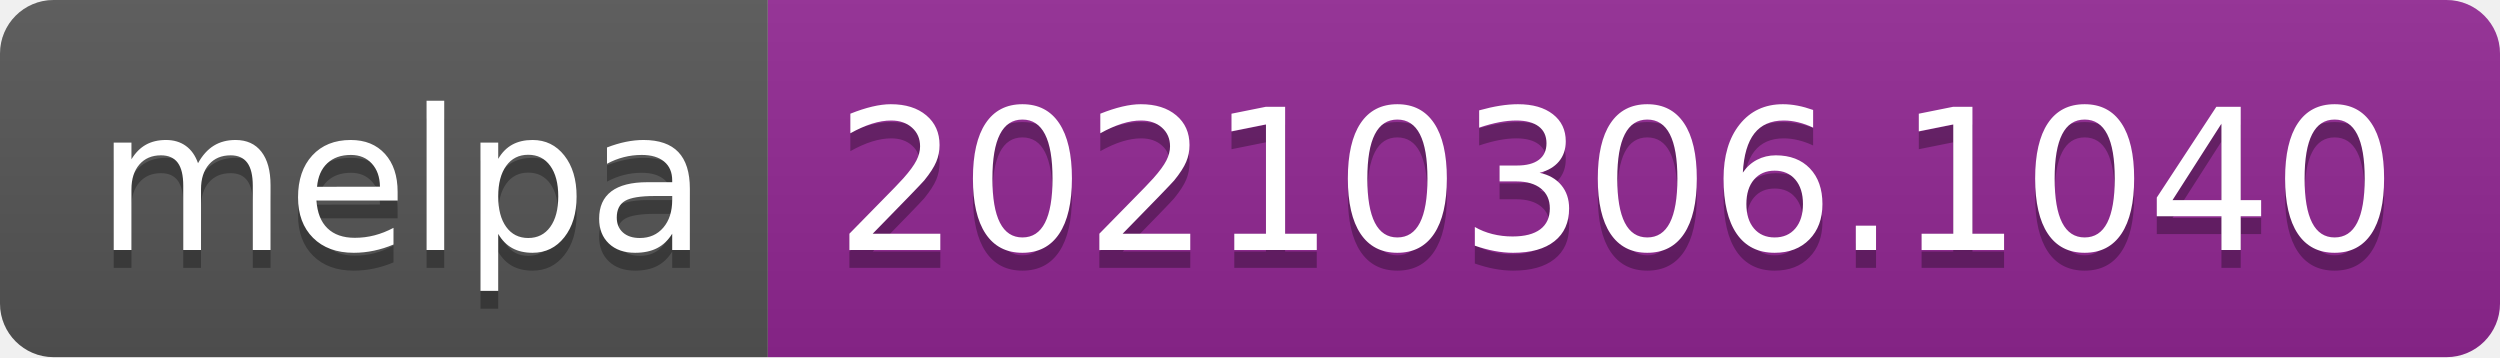
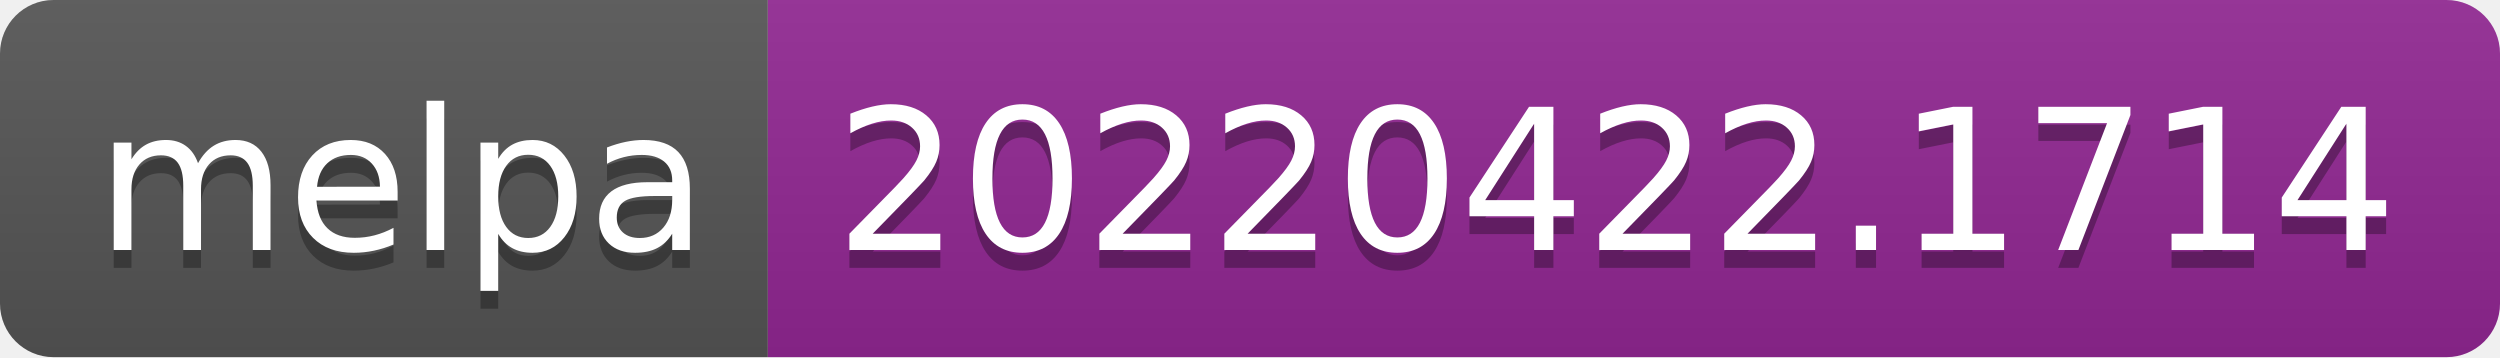
- <svg xmlns="http://www.w3.org/2000/svg" width="140" height="20" role="img" aria-label="melpa: 20210306.1040">
+ <svg xmlns="http://www.w3.org/2000/svg" width="140" height="20" role="img" aria-label="melpa: 20220422.1714">
  <linearGradient id="s" x2="0" y2="100%">
    <stop offset="0" stop-color="#bbb" stop-opacity=".1" />
    <stop offset="1" stop-opacity=".1" />
  </linearGradient>
  <clipPath id="r">
    <rect width="140" height="20" rx="3" fill="#fff" />
  </clipPath>
  <g clip-path="url(#r)">
    <rect width="43" height="20" fill="#555" />
    <rect x="43" width="97" height="20" fill="#922793" />
    <rect width="140" height="20" fill="url(#s)" />
  </g>
  <g fill="#fff" text-anchor="middle" font-family="Verdana,Geneva,DejaVu Sans,sans-serif" text-rendering="geometricPrecision" font-size="110">
    <text aria-hidden="true" x="225" y="150" fill="#010101" fill-opacity=".3" transform="scale(.1)" textLength="330">melpa</text>
    <text x="225" y="140" transform="scale(.1)" fill="#fff" textLength="330">melpa</text>
-     <text aria-hidden="true" x="905" y="150" fill="#010101" fill-opacity=".3" transform="scale(.1)" textLength="870">20210306.1040</text>
-     <text x="905" y="140" transform="scale(.1)" fill="#fff" textLength="870">20210306.1040</text>
+     <text aria-hidden="true" x="905" y="150" fill="#010101" fill-opacity=".3" transform="scale(.1)" textLength="870">20220422.1714</text>
+     <text x="905" y="140" transform="scale(.1)" fill="#fff" textLength="870">20220422.1714</text>
  </g>
</svg>
